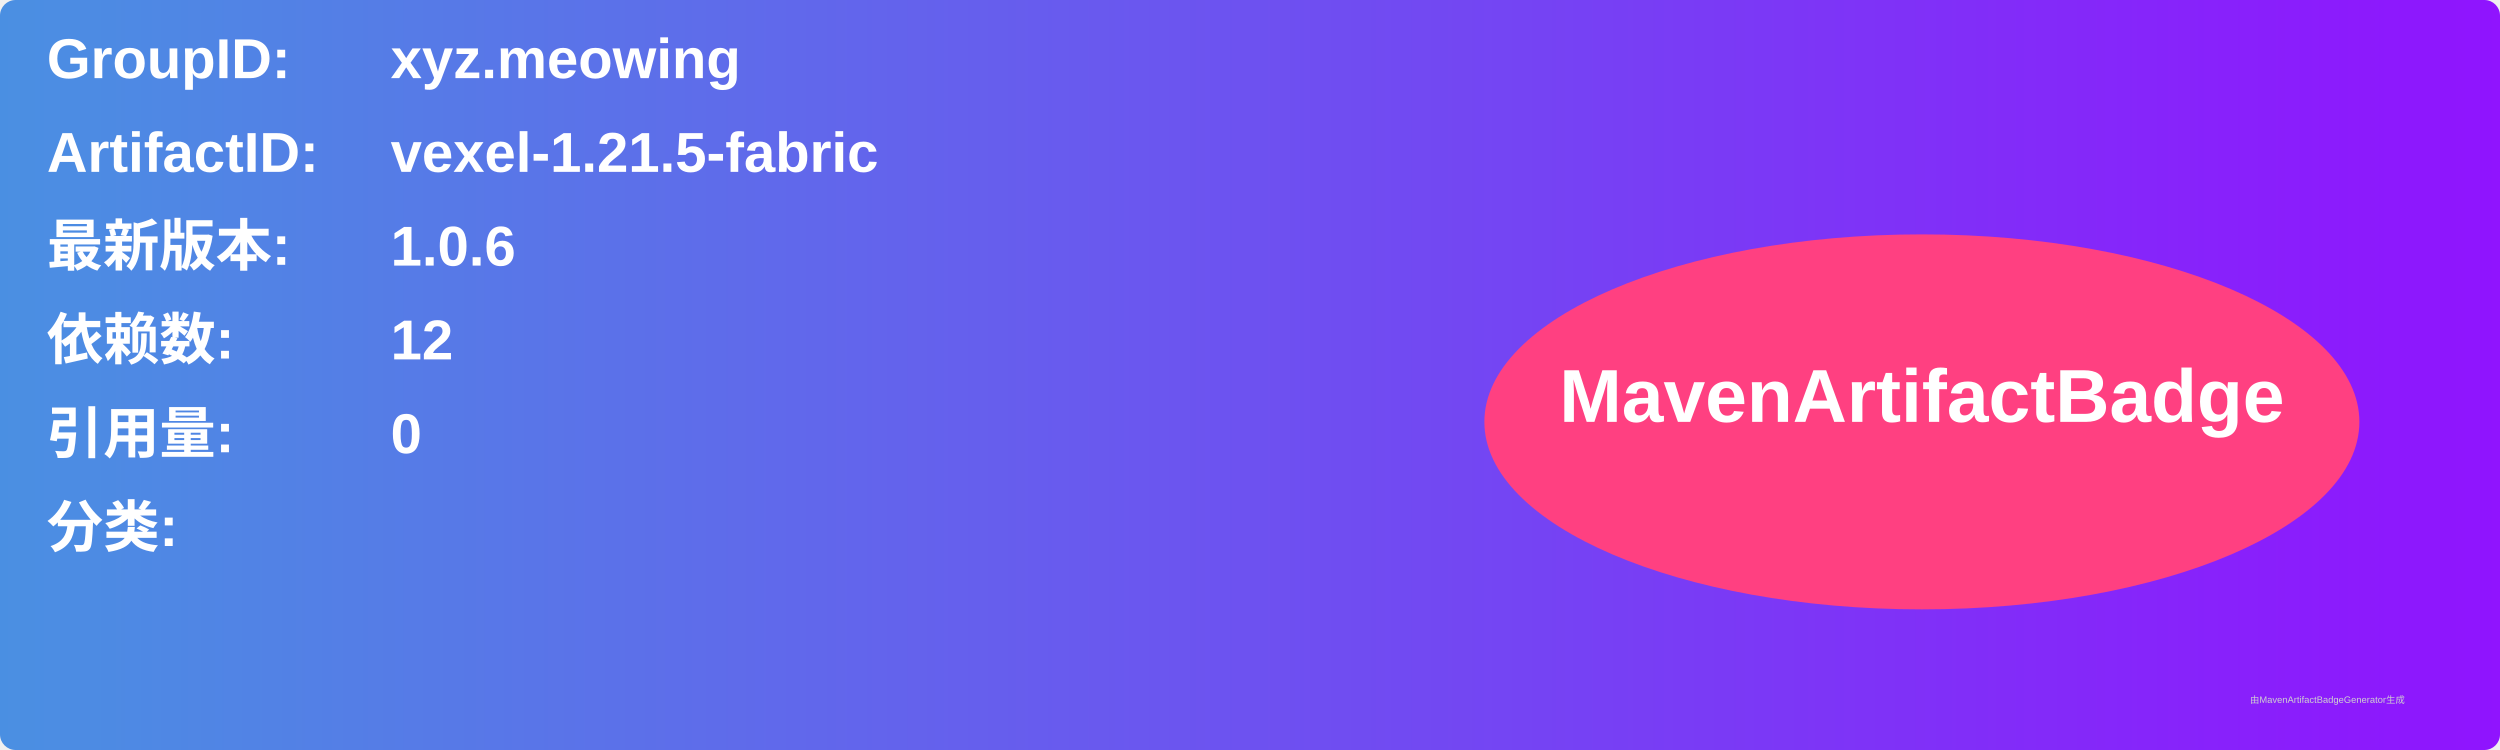
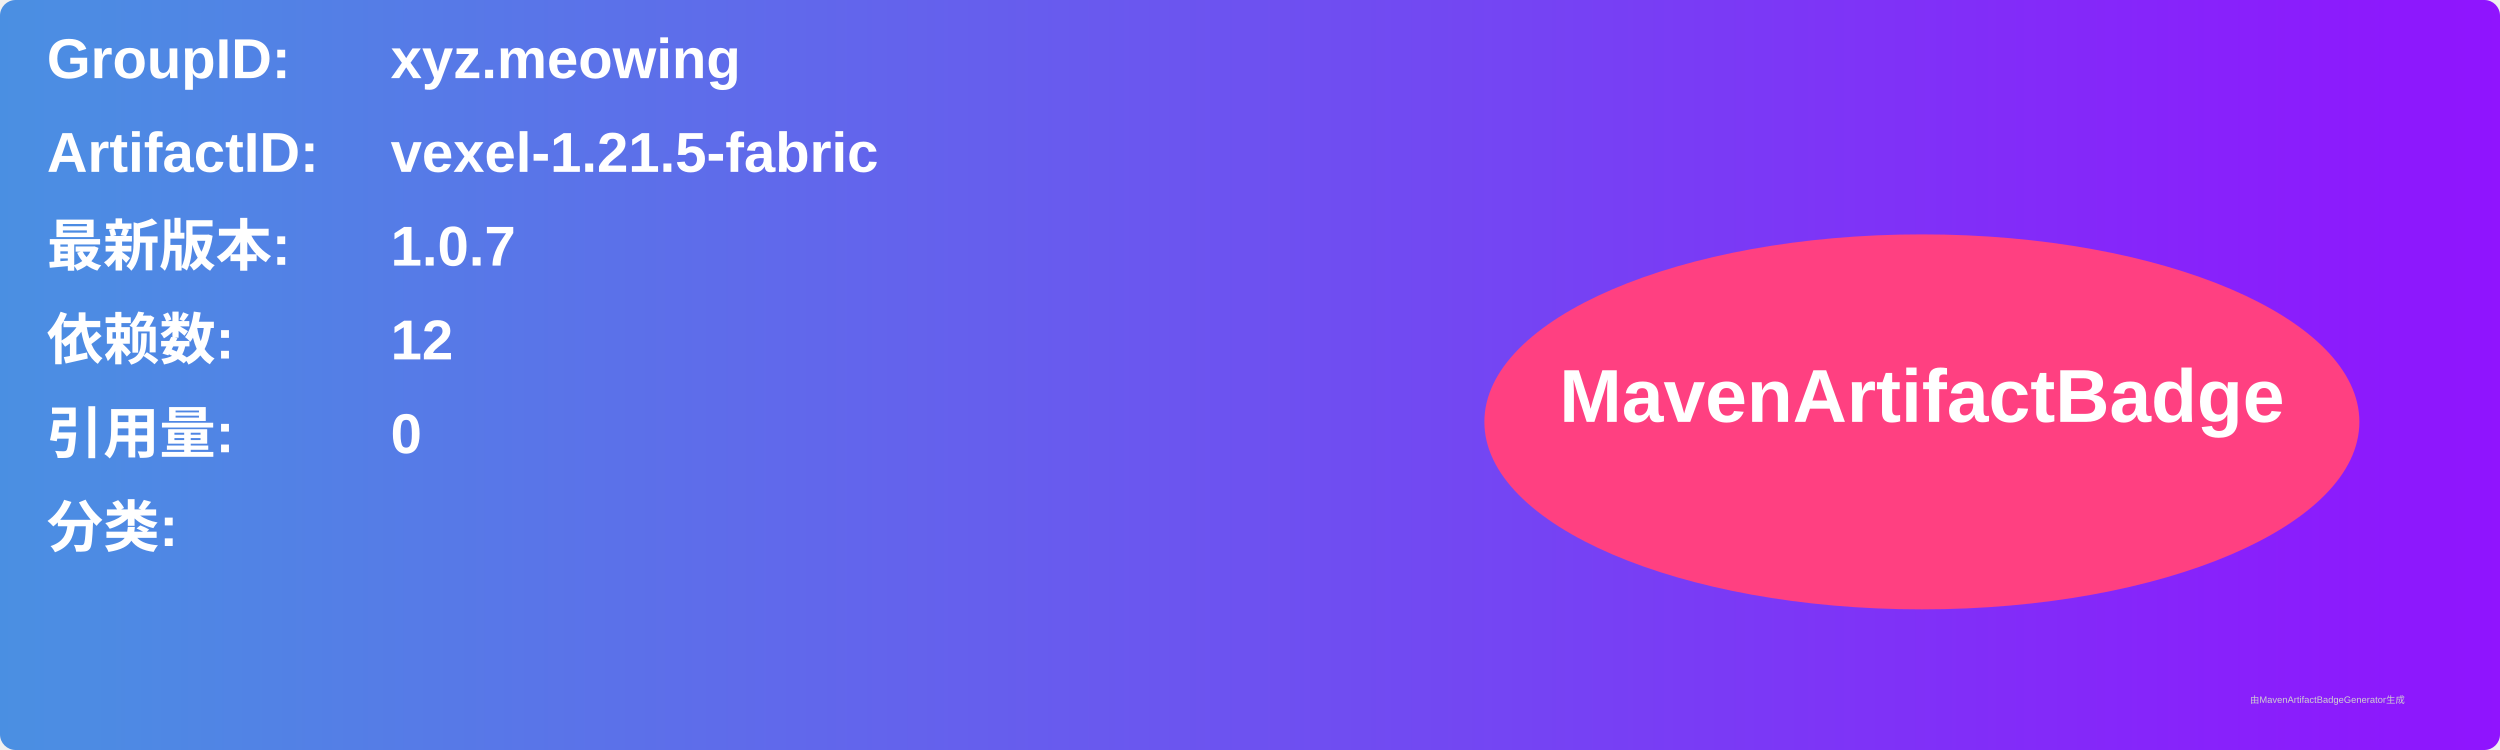
<svg xmlns="http://www.w3.org/2000/svg" width="800" height="240" viewBox="0 0 800 240">
  <linearGradient id="grad" x1="0%" y1="0%" x2="100%" y2="0%">
    <stop offset="0%" stop-color="#4a90e2" />
    <stop offset="100%" stop-color="#9013fe" />
  </linearGradient>
  <rect width="100%" height="100%" rx="5" ry="5" fill="url(#grad)" />
  <g transform="translate(15, 15)">
    <text x="0" y="10" font-family="Arial" font-size="18" fill="white" font-weight="bold" width="260">GroupID:</text>
    <text x="110" y="10" font-family="Arial" font-size="18" fill="white" font-weight="bold" width="460">xyz.meowing</text>
    <text x="0" y="40" font-family="Arial" font-size="18" fill="white" font-weight="bold" width="260">ArtifactID:</text>
    <text x="110" y="40" font-family="Arial" font-size="18" fill="white" font-weight="bold" width="460">vexel-1.21.5-fabric</text>
    <text x="0" y="70" font-family="Arial" font-size="18" fill="white" font-weight="bold">最新版本:</text>
    <text x="110" y="70" font-family="Arial" font-size="18" fill="white" font-weight="bold">
-       <tspan font-weight="bold">1.0.6</tspan>
+       <tspan font-weight="bold">1.0.7</tspan>
    </text>
    <text x="0" y="100" font-family="Arial" font-size="18" fill="white" font-weight="bold">依赖数: </text>
    <text x="110" y="100" font-family="Arial" font-size="18" fill="white">
      <tspan font-weight="bold">12</tspan>
    </text>
    <text x="0" y="130" font-family="Arial" font-size="18" fill="white" font-weight="bold">引用量: </text>
    <text x="110" y="130" font-family="Arial" font-size="18" fill="white">
      <tspan font-weight="bold">0</tspan>
    </text>
    <text x="0" y="160" font-family="Arial" font-size="18" fill="white" font-weight="bold">分类:</text>
    <text x="10" y="190" font-family="Arial" font-size="10" fill="white">
      <tspan font-weight="bold" />
    </text>
    <ellipse cx="600" cy="120" rx="140" ry="60" fill="#ff4081" />
    <text x="600" y="120" text-anchor="middle" font-family="Arial" font-size="24" fill="white" font-weight="bold">MavenArtifactBadge</text>
  </g>
  <text x="720" y="225" font-family="Arial" font-size="3" fill="#d0d0d0">由MavenArtifactBadgeGenerator生成</text>
</svg>
